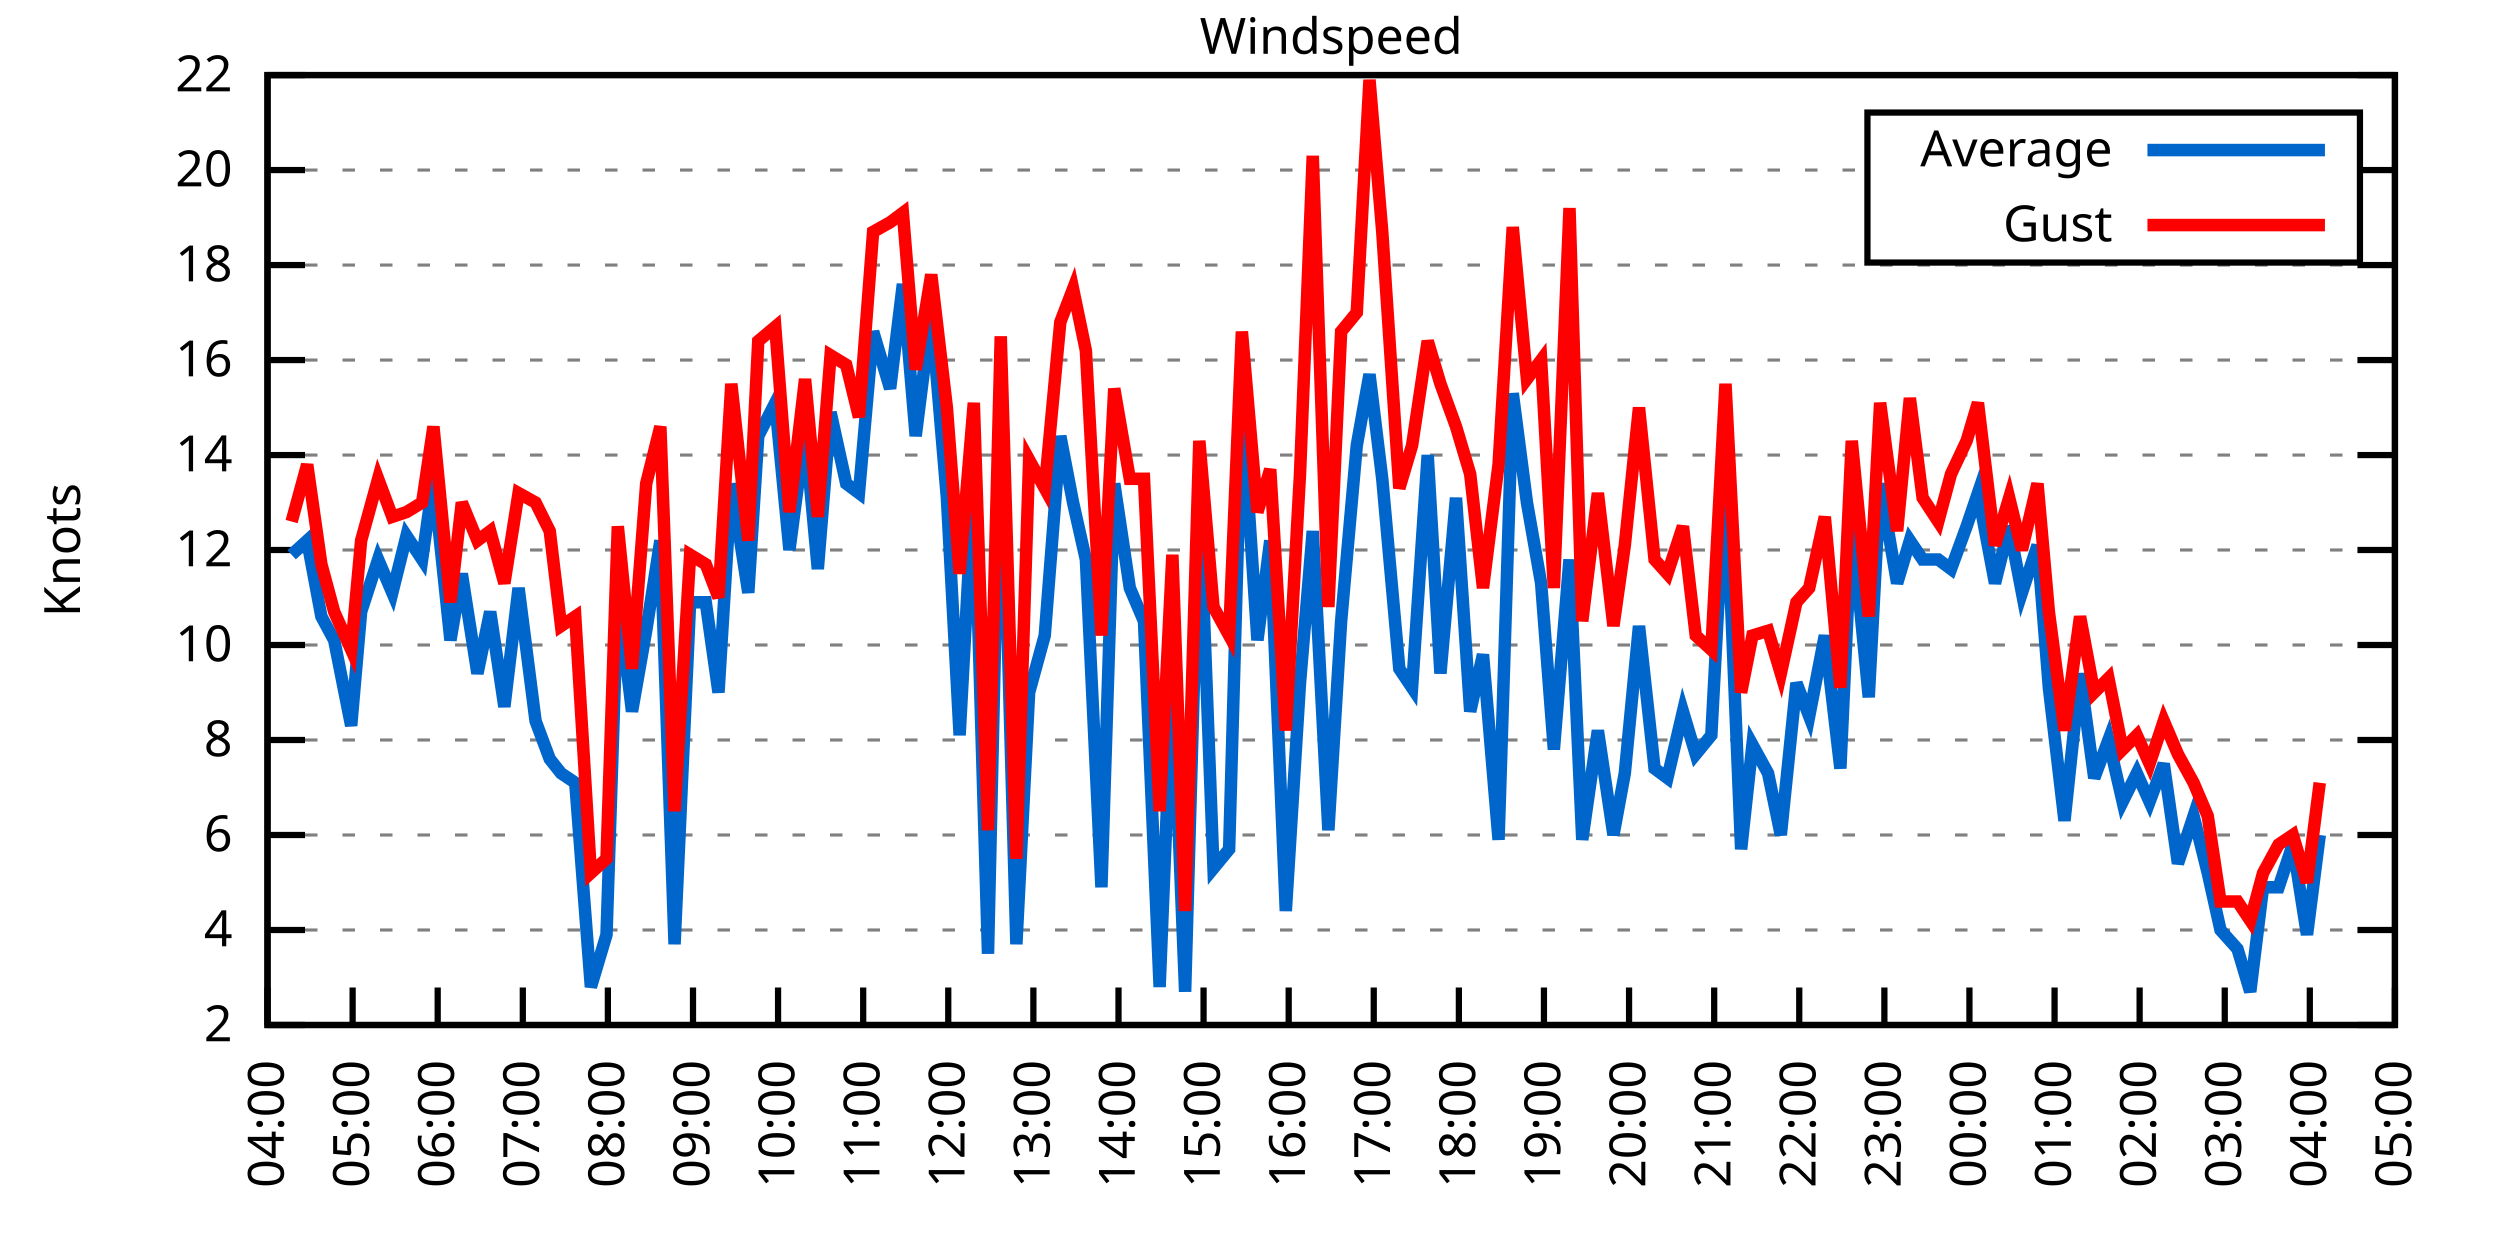
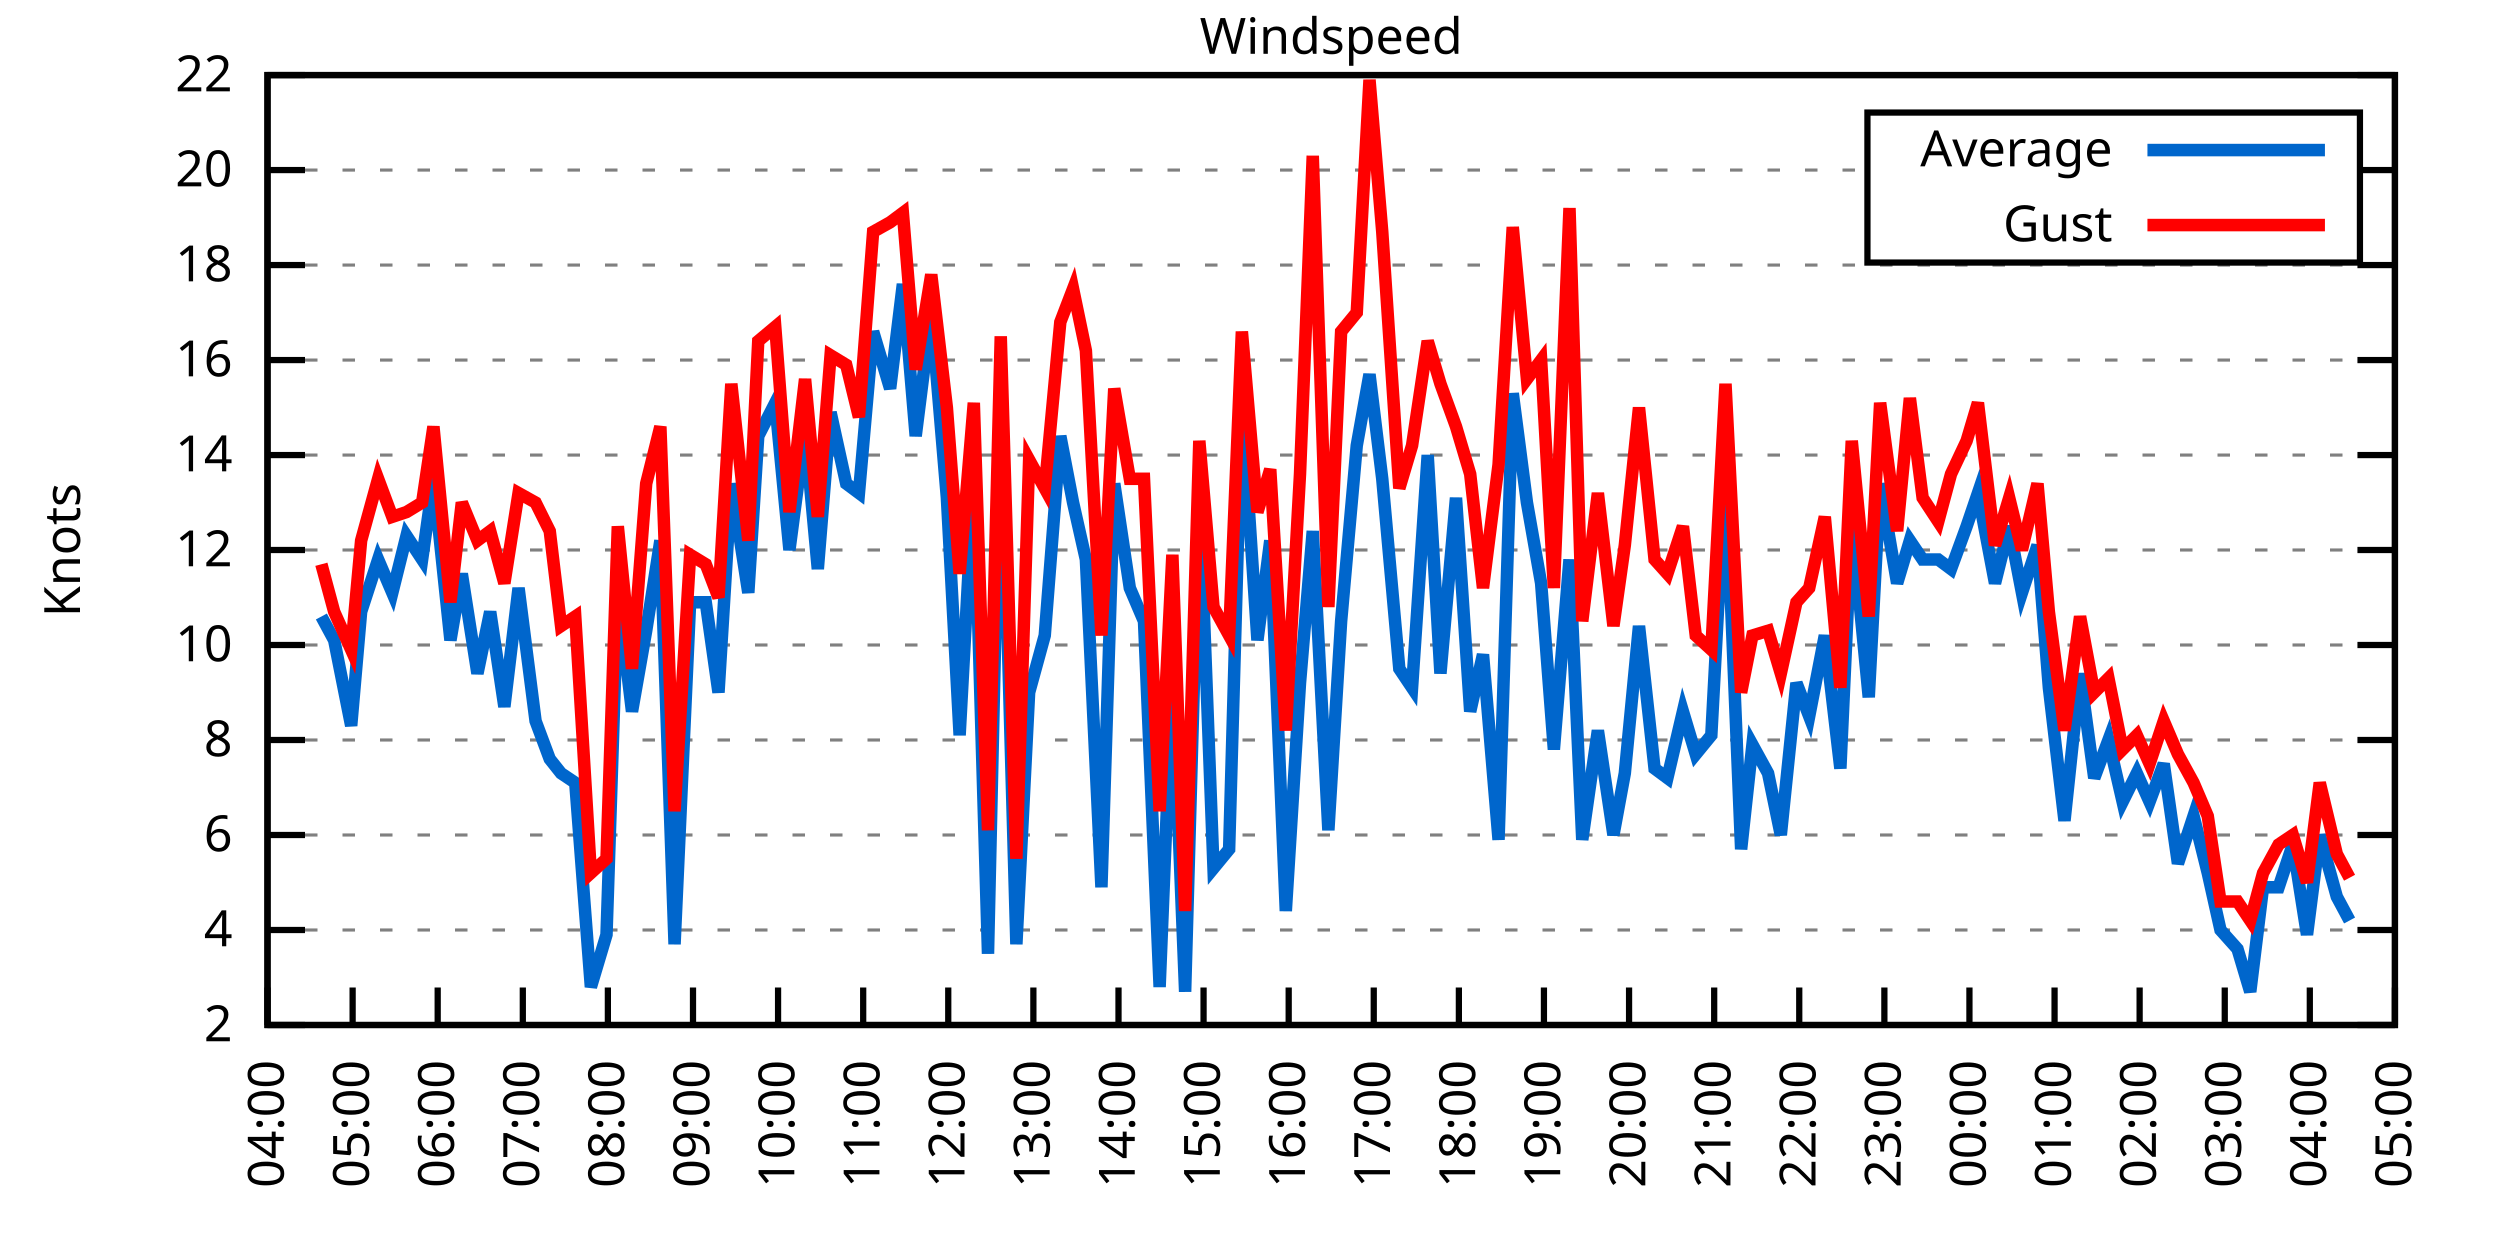
<svg xmlns="http://www.w3.org/2000/svg" xmlns:xlink="http://www.w3.org/1999/xlink" width="400" height="200" viewBox="0 0 400 200">
  <g id="gnuplot_canvas">
    <rect x="0" y="0" width="400" height="200" fill="none" />
    <defs>
      <circle id="gpDot" r="0.5" stroke-width="0.5" stroke="currentColor" />
      <path id="gpPt0" stroke-width="0.333" stroke="currentColor" d="M-1,0 h2 M0,-1 v2" />
      <path id="gpPt1" stroke-width="0.333" stroke="currentColor" d="M-1,-1 L1,1 M1,-1 L-1,1" />
      <path id="gpPt2" stroke-width="0.333" stroke="currentColor" d="M-1,0 L1,0 M0,-1 L0,1 M-1,-1 L1,1 M-1,1 L1,-1" />
      <rect id="gpPt3" stroke-width="0.333" stroke="currentColor" x="-1" y="-1" width="2" height="2" />
      <rect id="gpPt4" stroke-width="0.333" stroke="currentColor" fill="currentColor" x="-1" y="-1" width="2" height="2" />
      <circle id="gpPt5" stroke-width="0.333" stroke="currentColor" cx="0" cy="0" r="1" />
      <use xlink:href="#gpPt5" id="gpPt6" fill="currentColor" stroke="none" />
      <path id="gpPt7" stroke-width="0.333" stroke="currentColor" d="M0,-1.33 L-1.33,0.67 L1.33,0.67 z" />
      <use xlink:href="#gpPt7" id="gpPt8" fill="currentColor" stroke="none" />
      <use xlink:href="#gpPt7" id="gpPt9" stroke="currentColor" transform="rotate(180)" />
      <use xlink:href="#gpPt9" id="gpPt10" fill="currentColor" stroke="none" />
      <use xlink:href="#gpPt3" id="gpPt11" stroke="currentColor" transform="rotate(45)" />
      <use xlink:href="#gpPt11" id="gpPt12" fill="currentColor" stroke="none" />
      <path id="gpPt13" stroke-width="0.333" stroke="currentColor" d="M0,1.330 L1.265,0.411 L0.782,-1.067 L-0.782,-1.076 L-1.265,0.411 z" />
      <use xlink:href="#gpPt13" id="gpPt14" fill="currentColor" stroke="none" />
      <filter id="textbox" filterUnits="objectBoundingBox" x="0" y="0" height="1" width="1">
        <feFlood flood-color="white" flood-opacity="1" result="bgnd" />
        <feComposite in="SourceGraphic" in2="bgnd" operator="atop" />
      </filter>
      <filter id="greybox" filterUnits="objectBoundingBox" x="0" y="0" height="1" width="1">
        <feFlood flood-color="lightgrey" flood-opacity="1" result="grey" />
        <feComposite in="SourceGraphic" in2="grey" operator="atop" />
      </filter>
    </defs>
    <g fill="none" color="white" stroke="currentColor" stroke-width="1.00" stroke-linecap="butt" stroke-linejoin="miter">
</g>
    <g fill="none" color="black" stroke="currentColor" stroke-width="1.00" stroke-linecap="butt" stroke-linejoin="miter">
      <g stroke="none" shape-rendering="crispEdges">
        <polygon fill="rgb(255, 255, 255)" points="42.80,164.00 383.18,164.00 383.18,12.02 42.80,12.02 " />
      </g>
    </g>
    <g fill="none" color="black" stroke="currentColor" stroke-width="1.00" stroke-linecap="butt" stroke-linejoin="miter">
</g>
    <g fill="none" color="black" stroke="black" stroke-width="0.50" stroke-linecap="butt" stroke-linejoin="miter">
</g>
    <g fill="none" color="gray" stroke="currentColor" stroke-width="0.50" stroke-linecap="butt" stroke-linejoin="miter">
      <path stroke="gray" stroke-dasharray="2,4" class="gridline" d="M42.80,164.00 L383.19,164.00  " />
    </g>
    <g fill="none" color="gray" stroke="gray" stroke-width="1.00" stroke-linecap="butt" stroke-linejoin="miter">
</g>
    <g fill="none" color="black" stroke="currentColor" stroke-width="1.00" stroke-linecap="butt" stroke-linejoin="miter">
      <path stroke="black" d="M42.80,164.00 L48.80,164.00 M383.19,164.00 L377.19,164.00  " />
      <g transform="translate(37.20,166.60)" stroke="none" fill="black" font-family="Sans" font-size="8.00" text-anchor="end">
        <text>
          <tspan font-family="Sans"> 2</tspan>
        </text>
      </g>
    </g>
    <g fill="none" color="black" stroke="currentColor" stroke-width="1.00" stroke-linecap="butt" stroke-linejoin="miter">
</g>
    <g fill="none" color="black" stroke="black" stroke-width="0.50" stroke-linecap="butt" stroke-linejoin="miter">
</g>
    <g fill="none" color="gray" stroke="currentColor" stroke-width="0.50" stroke-linecap="butt" stroke-linejoin="miter">
      <path stroke="gray" stroke-dasharray="2,4" class="gridline" d="M42.80,148.80 L383.19,148.80  " />
    </g>
    <g fill="none" color="gray" stroke="gray" stroke-width="1.00" stroke-linecap="butt" stroke-linejoin="miter">
</g>
    <g fill="none" color="black" stroke="currentColor" stroke-width="1.00" stroke-linecap="butt" stroke-linejoin="miter">
      <path stroke="black" d="M42.80,148.80 L48.80,148.80 M383.19,148.80 L377.19,148.80  " />
      <g transform="translate(37.20,151.40)" stroke="none" fill="black" font-family="Sans" font-size="8.00" text-anchor="end">
        <text>
          <tspan font-family="Sans"> 4</tspan>
        </text>
      </g>
    </g>
    <g fill="none" color="black" stroke="currentColor" stroke-width="1.00" stroke-linecap="butt" stroke-linejoin="miter">
</g>
    <g fill="none" color="black" stroke="black" stroke-width="0.50" stroke-linecap="butt" stroke-linejoin="miter">
</g>
    <g fill="none" color="gray" stroke="currentColor" stroke-width="0.50" stroke-linecap="butt" stroke-linejoin="miter">
      <path stroke="gray" stroke-dasharray="2,4" class="gridline" d="M42.80,133.60 L383.19,133.60  " />
    </g>
    <g fill="none" color="gray" stroke="gray" stroke-width="1.00" stroke-linecap="butt" stroke-linejoin="miter">
</g>
    <g fill="none" color="black" stroke="currentColor" stroke-width="1.00" stroke-linecap="butt" stroke-linejoin="miter">
      <path stroke="black" d="M42.80,133.60 L48.80,133.60 M383.19,133.60 L377.19,133.60  " />
      <g transform="translate(37.20,136.20)" stroke="none" fill="black" font-family="Sans" font-size="8.00" text-anchor="end">
        <text>
          <tspan font-family="Sans"> 6</tspan>
        </text>
      </g>
    </g>
    <g fill="none" color="black" stroke="currentColor" stroke-width="1.00" stroke-linecap="butt" stroke-linejoin="miter">
</g>
    <g fill="none" color="black" stroke="black" stroke-width="0.50" stroke-linecap="butt" stroke-linejoin="miter">
</g>
    <g fill="none" color="gray" stroke="currentColor" stroke-width="0.50" stroke-linecap="butt" stroke-linejoin="miter">
      <path stroke="gray" stroke-dasharray="2,4" class="gridline" d="M42.80,118.40 L383.19,118.40  " />
    </g>
    <g fill="none" color="gray" stroke="gray" stroke-width="1.00" stroke-linecap="butt" stroke-linejoin="miter">
</g>
    <g fill="none" color="black" stroke="currentColor" stroke-width="1.00" stroke-linecap="butt" stroke-linejoin="miter">
      <path stroke="black" d="M42.80,118.40 L48.80,118.40 M383.19,118.40 L377.19,118.40  " />
      <g transform="translate(37.20,121.00)" stroke="none" fill="black" font-family="Sans" font-size="8.00" text-anchor="end">
        <text>
          <tspan font-family="Sans"> 8</tspan>
        </text>
      </g>
    </g>
    <g fill="none" color="black" stroke="currentColor" stroke-width="1.00" stroke-linecap="butt" stroke-linejoin="miter">
</g>
    <g fill="none" color="black" stroke="black" stroke-width="0.50" stroke-linecap="butt" stroke-linejoin="miter">
</g>
    <g fill="none" color="gray" stroke="currentColor" stroke-width="0.50" stroke-linecap="butt" stroke-linejoin="miter">
      <path stroke="gray" stroke-dasharray="2,4" class="gridline" d="M42.80,103.20 L383.19,103.20  " />
    </g>
    <g fill="none" color="gray" stroke="gray" stroke-width="1.00" stroke-linecap="butt" stroke-linejoin="miter">
</g>
    <g fill="none" color="black" stroke="currentColor" stroke-width="1.00" stroke-linecap="butt" stroke-linejoin="miter">
      <path stroke="black" d="M42.80,103.20 L48.80,103.20 M383.19,103.20 L377.19,103.20  " />
      <g transform="translate(37.20,105.80)" stroke="none" fill="black" font-family="Sans" font-size="8.00" text-anchor="end">
        <text>
          <tspan font-family="Sans"> 10</tspan>
        </text>
      </g>
    </g>
    <g fill="none" color="black" stroke="currentColor" stroke-width="1.00" stroke-linecap="butt" stroke-linejoin="miter">
</g>
    <g fill="none" color="black" stroke="black" stroke-width="0.50" stroke-linecap="butt" stroke-linejoin="miter">
</g>
    <g fill="none" color="gray" stroke="currentColor" stroke-width="0.50" stroke-linecap="butt" stroke-linejoin="miter">
      <path stroke="gray" stroke-dasharray="2,4" class="gridline" d="M42.80,88.00 L383.19,88.00  " />
    </g>
    <g fill="none" color="gray" stroke="gray" stroke-width="1.00" stroke-linecap="butt" stroke-linejoin="miter">
</g>
    <g fill="none" color="black" stroke="currentColor" stroke-width="1.00" stroke-linecap="butt" stroke-linejoin="miter">
      <path stroke="black" d="M42.80,88.00 L48.80,88.00 M383.19,88.00 L377.19,88.00  " />
      <g transform="translate(37.20,90.60)" stroke="none" fill="black" font-family="Sans" font-size="8.00" text-anchor="end">
        <text>
          <tspan font-family="Sans"> 12</tspan>
        </text>
      </g>
    </g>
    <g fill="none" color="black" stroke="currentColor" stroke-width="1.00" stroke-linecap="butt" stroke-linejoin="miter">
</g>
    <g fill="none" color="black" stroke="black" stroke-width="0.50" stroke-linecap="butt" stroke-linejoin="miter">
</g>
    <g fill="none" color="gray" stroke="currentColor" stroke-width="0.50" stroke-linecap="butt" stroke-linejoin="miter">
      <path stroke="gray" stroke-dasharray="2,4" class="gridline" d="M42.80,72.81 L383.19,72.81  " />
    </g>
    <g fill="none" color="gray" stroke="gray" stroke-width="1.00" stroke-linecap="butt" stroke-linejoin="miter">
</g>
    <g fill="none" color="black" stroke="currentColor" stroke-width="1.00" stroke-linecap="butt" stroke-linejoin="miter">
      <path stroke="black" d="M42.80,72.81 L48.80,72.81 M383.19,72.81 L377.19,72.81  " />
      <g transform="translate(37.20,75.41)" stroke="none" fill="black" font-family="Sans" font-size="8.00" text-anchor="end">
        <text>
          <tspan font-family="Sans"> 14</tspan>
        </text>
      </g>
    </g>
    <g fill="none" color="black" stroke="currentColor" stroke-width="1.00" stroke-linecap="butt" stroke-linejoin="miter">
</g>
    <g fill="none" color="black" stroke="black" stroke-width="0.50" stroke-linecap="butt" stroke-linejoin="miter">
</g>
    <g fill="none" color="gray" stroke="currentColor" stroke-width="0.50" stroke-linecap="butt" stroke-linejoin="miter">
      <path stroke="gray" stroke-dasharray="2,4" class="gridline" d="M42.80,57.61 L383.19,57.61  " />
    </g>
    <g fill="none" color="gray" stroke="gray" stroke-width="1.00" stroke-linecap="butt" stroke-linejoin="miter">
</g>
    <g fill="none" color="black" stroke="currentColor" stroke-width="1.00" stroke-linecap="butt" stroke-linejoin="miter">
      <path stroke="black" d="M42.80,57.61 L48.80,57.61 M383.19,57.61 L377.19,57.61  " />
      <g transform="translate(37.20,60.21)" stroke="none" fill="black" font-family="Sans" font-size="8.00" text-anchor="end">
        <text>
          <tspan font-family="Sans"> 16</tspan>
        </text>
      </g>
    </g>
    <g fill="none" color="black" stroke="currentColor" stroke-width="1.00" stroke-linecap="butt" stroke-linejoin="miter">
</g>
    <g fill="none" color="black" stroke="black" stroke-width="0.50" stroke-linecap="butt" stroke-linejoin="miter">
</g>
    <g fill="none" color="gray" stroke="currentColor" stroke-width="0.50" stroke-linecap="butt" stroke-linejoin="miter">
      <path stroke="gray" stroke-dasharray="2,4" class="gridline" d="M42.80,42.41 L383.19,42.41  " />
    </g>
    <g fill="none" color="gray" stroke="gray" stroke-width="1.00" stroke-linecap="butt" stroke-linejoin="miter">
</g>
    <g fill="none" color="black" stroke="currentColor" stroke-width="1.00" stroke-linecap="butt" stroke-linejoin="miter">
      <path stroke="black" d="M42.80,42.41 L48.80,42.41 M383.19,42.41 L377.19,42.41  " />
      <g transform="translate(37.20,45.01)" stroke="none" fill="black" font-family="Sans" font-size="8.00" text-anchor="end">
        <text>
          <tspan font-family="Sans"> 18</tspan>
        </text>
      </g>
    </g>
    <g fill="none" color="black" stroke="currentColor" stroke-width="1.00" stroke-linecap="butt" stroke-linejoin="miter">
</g>
    <g fill="none" color="black" stroke="black" stroke-width="0.50" stroke-linecap="butt" stroke-linejoin="miter">
</g>
    <g fill="none" color="gray" stroke="currentColor" stroke-width="0.50" stroke-linecap="butt" stroke-linejoin="miter">
      <path stroke="gray" stroke-dasharray="2,4" class="gridline" d="M42.80,27.21 L298.79,27.21 M377.59,27.21 L383.19,27.21  " />
    </g>
    <g fill="none" color="gray" stroke="gray" stroke-width="1.00" stroke-linecap="butt" stroke-linejoin="miter">
</g>
    <g fill="none" color="black" stroke="currentColor" stroke-width="1.00" stroke-linecap="butt" stroke-linejoin="miter">
      <path stroke="black" d="M42.80,27.21 L48.80,27.21 M383.19,27.21 L377.19,27.21  " />
      <g transform="translate(37.20,29.81)" stroke="none" fill="black" font-family="Sans" font-size="8.00" text-anchor="end">
        <text>
          <tspan font-family="Sans"> 20</tspan>
        </text>
      </g>
    </g>
    <g fill="none" color="black" stroke="currentColor" stroke-width="1.00" stroke-linecap="butt" stroke-linejoin="miter">
</g>
    <g fill="none" color="black" stroke="black" stroke-width="0.50" stroke-linecap="butt" stroke-linejoin="miter">
</g>
    <g fill="none" color="gray" stroke="currentColor" stroke-width="0.50" stroke-linecap="butt" stroke-linejoin="miter">
      <path stroke="gray" stroke-dasharray="2,4" class="gridline" d="M42.80,12.01 L383.19,12.01  " />
    </g>
    <g fill="none" color="gray" stroke="gray" stroke-width="1.00" stroke-linecap="butt" stroke-linejoin="miter">
</g>
    <g fill="none" color="black" stroke="currentColor" stroke-width="1.00" stroke-linecap="butt" stroke-linejoin="miter">
      <path stroke="black" d="M42.80,12.01 L48.80,12.01 M383.19,12.01 L377.19,12.01  " />
      <g transform="translate(37.20,14.61)" stroke="none" fill="black" font-family="Sans" font-size="8.00" text-anchor="end">
        <text>
          <tspan font-family="Sans"> 22</tspan>
        </text>
      </g>
    </g>
    <g fill="none" color="black" stroke="currentColor" stroke-width="1.00" stroke-linecap="butt" stroke-linejoin="miter">
      <path stroke="black" d="M42.80,164.00 L42.80,158.00  " />
      <g transform="translate(45.40,169.60) rotate(270.00)" stroke="none" fill="black" font-family="Sans" font-size="8.00" text-anchor="end">
        <text>
          <tspan font-family="Sans">04:00</tspan>
        </text>
      </g>
    </g>
    <g fill="none" color="black" stroke="currentColor" stroke-width="1.00" stroke-linecap="butt" stroke-linejoin="miter">
      <path stroke="black" d="M56.42,164.00 L56.42,158.00  " />
      <g transform="translate(59.02,169.60) rotate(270.00)" stroke="none" fill="black" font-family="Sans" font-size="8.00" text-anchor="end">
        <text>
          <tspan font-family="Sans">05:00</tspan>
        </text>
      </g>
    </g>
    <g fill="none" color="black" stroke="currentColor" stroke-width="1.00" stroke-linecap="butt" stroke-linejoin="miter">
      <path stroke="black" d="M70.03,164.00 L70.03,158.00  " />
      <g transform="translate(72.63,169.60) rotate(270.00)" stroke="none" fill="black" font-family="Sans" font-size="8.00" text-anchor="end">
        <text>
          <tspan font-family="Sans">06:00</tspan>
        </text>
      </g>
    </g>
    <g fill="none" color="black" stroke="currentColor" stroke-width="1.00" stroke-linecap="butt" stroke-linejoin="miter">
      <path stroke="black" d="M83.65,164.00 L83.65,158.00  " />
      <g transform="translate(86.25,169.60) rotate(270.00)" stroke="none" fill="black" font-family="Sans" font-size="8.00" text-anchor="end">
        <text>
          <tspan font-family="Sans">07:00</tspan>
        </text>
      </g>
    </g>
    <g fill="none" color="black" stroke="currentColor" stroke-width="1.00" stroke-linecap="butt" stroke-linejoin="miter">
      <path stroke="black" d="M97.26,164.00 L97.26,158.00  " />
      <g transform="translate(99.86,169.60) rotate(270.00)" stroke="none" fill="black" font-family="Sans" font-size="8.00" text-anchor="end">
        <text>
          <tspan font-family="Sans">08:00</tspan>
        </text>
      </g>
    </g>
    <g fill="none" color="black" stroke="currentColor" stroke-width="1.00" stroke-linecap="butt" stroke-linejoin="miter">
      <path stroke="black" d="M110.88,164.00 L110.88,158.00  " />
      <g transform="translate(113.48,169.60) rotate(270.00)" stroke="none" fill="black" font-family="Sans" font-size="8.00" text-anchor="end">
        <text>
          <tspan font-family="Sans">09:00</tspan>
        </text>
      </g>
    </g>
    <g fill="none" color="black" stroke="currentColor" stroke-width="1.00" stroke-linecap="butt" stroke-linejoin="miter">
      <path stroke="black" d="M124.49,164.00 L124.49,158.00  " />
      <g transform="translate(127.09,169.60) rotate(270.00)" stroke="none" fill="black" font-family="Sans" font-size="8.00" text-anchor="end">
        <text>
          <tspan font-family="Sans">10:00</tspan>
        </text>
      </g>
    </g>
    <g fill="none" color="black" stroke="currentColor" stroke-width="1.00" stroke-linecap="butt" stroke-linejoin="miter">
      <path stroke="black" d="M138.11,164.00 L138.11,158.00  " />
      <g transform="translate(140.71,169.60) rotate(270.00)" stroke="none" fill="black" font-family="Sans" font-size="8.00" text-anchor="end">
        <text>
          <tspan font-family="Sans">11:00</tspan>
        </text>
      </g>
    </g>
    <g fill="none" color="black" stroke="currentColor" stroke-width="1.00" stroke-linecap="butt" stroke-linejoin="miter">
      <path stroke="black" d="M151.72,164.00 L151.72,158.00  " />
      <g transform="translate(154.32,169.60) rotate(270.00)" stroke="none" fill="black" font-family="Sans" font-size="8.00" text-anchor="end">
        <text>
          <tspan font-family="Sans">12:00</tspan>
        </text>
      </g>
    </g>
    <g fill="none" color="black" stroke="currentColor" stroke-width="1.00" stroke-linecap="butt" stroke-linejoin="miter">
      <path stroke="black" d="M165.34,164.00 L165.34,158.00  " />
      <g transform="translate(167.94,169.60) rotate(270.00)" stroke="none" fill="black" font-family="Sans" font-size="8.00" text-anchor="end">
        <text>
          <tspan font-family="Sans">13:00</tspan>
        </text>
      </g>
    </g>
    <g fill="none" color="black" stroke="currentColor" stroke-width="1.00" stroke-linecap="butt" stroke-linejoin="miter">
      <path stroke="black" d="M178.96,164.00 L178.96,158.00  " />
      <g transform="translate(181.56,169.60) rotate(270.00)" stroke="none" fill="black" font-family="Sans" font-size="8.00" text-anchor="end">
        <text>
          <tspan font-family="Sans">14:00</tspan>
        </text>
      </g>
    </g>
    <g fill="none" color="black" stroke="currentColor" stroke-width="1.00" stroke-linecap="butt" stroke-linejoin="miter">
      <path stroke="black" d="M192.57,164.00 L192.57,158.00  " />
      <g transform="translate(195.17,169.60) rotate(270.00)" stroke="none" fill="black" font-family="Sans" font-size="8.00" text-anchor="end">
        <text>
          <tspan font-family="Sans">15:00</tspan>
        </text>
      </g>
    </g>
    <g fill="none" color="black" stroke="currentColor" stroke-width="1.00" stroke-linecap="butt" stroke-linejoin="miter">
      <path stroke="black" d="M206.19,164.00 L206.19,158.00  " />
      <g transform="translate(208.79,169.60) rotate(270.00)" stroke="none" fill="black" font-family="Sans" font-size="8.00" text-anchor="end">
        <text>
          <tspan font-family="Sans">16:00</tspan>
        </text>
      </g>
    </g>
    <g fill="none" color="black" stroke="currentColor" stroke-width="1.00" stroke-linecap="butt" stroke-linejoin="miter">
      <path stroke="black" d="M219.80,164.00 L219.80,158.00  " />
      <g transform="translate(222.40,169.60) rotate(270.00)" stroke="none" fill="black" font-family="Sans" font-size="8.00" text-anchor="end">
        <text>
          <tspan font-family="Sans">17:00</tspan>
        </text>
      </g>
    </g>
    <g fill="none" color="black" stroke="currentColor" stroke-width="1.00" stroke-linecap="butt" stroke-linejoin="miter">
      <path stroke="black" d="M233.42,164.00 L233.42,158.00  " />
      <g transform="translate(236.02,169.60) rotate(270.00)" stroke="none" fill="black" font-family="Sans" font-size="8.00" text-anchor="end">
        <text>
          <tspan font-family="Sans">18:00</tspan>
        </text>
      </g>
    </g>
    <g fill="none" color="black" stroke="currentColor" stroke-width="1.00" stroke-linecap="butt" stroke-linejoin="miter">
      <path stroke="black" d="M247.03,164.00 L247.03,158.00  " />
      <g transform="translate(249.63,169.60) rotate(270.00)" stroke="none" fill="black" font-family="Sans" font-size="8.00" text-anchor="end">
        <text>
          <tspan font-family="Sans">19:00</tspan>
        </text>
      </g>
    </g>
    <g fill="none" color="black" stroke="currentColor" stroke-width="1.00" stroke-linecap="butt" stroke-linejoin="miter">
      <path stroke="black" d="M260.65,164.00 L260.65,158.00  " />
      <g transform="translate(263.25,169.60) rotate(270.00)" stroke="none" fill="black" font-family="Sans" font-size="8.00" text-anchor="end">
        <text>
          <tspan font-family="Sans">20:00</tspan>
        </text>
      </g>
    </g>
    <g fill="none" color="black" stroke="currentColor" stroke-width="1.00" stroke-linecap="butt" stroke-linejoin="miter">
      <path stroke="black" d="M274.27,164.00 L274.27,158.00  " />
      <g transform="translate(276.87,169.60) rotate(270.00)" stroke="none" fill="black" font-family="Sans" font-size="8.00" text-anchor="end">
        <text>
          <tspan font-family="Sans">21:00</tspan>
        </text>
      </g>
    </g>
    <g fill="none" color="black" stroke="currentColor" stroke-width="1.00" stroke-linecap="butt" stroke-linejoin="miter">
      <path stroke="black" d="M287.88,164.00 L287.88,158.00  " />
      <g transform="translate(290.48,169.60) rotate(270.00)" stroke="none" fill="black" font-family="Sans" font-size="8.00" text-anchor="end">
        <text>
          <tspan font-family="Sans">22:00</tspan>
        </text>
      </g>
    </g>
    <g fill="none" color="black" stroke="currentColor" stroke-width="1.00" stroke-linecap="butt" stroke-linejoin="miter">
      <path stroke="black" d="M301.50,164.00 L301.50,158.00  " />
      <g transform="translate(304.10,169.60) rotate(270.00)" stroke="none" fill="black" font-family="Sans" font-size="8.00" text-anchor="end">
        <text>
          <tspan font-family="Sans">23:00</tspan>
        </text>
      </g>
    </g>
    <g fill="none" color="black" stroke="currentColor" stroke-width="1.00" stroke-linecap="butt" stroke-linejoin="miter">
      <path stroke="black" d="M315.11,164.00 L315.11,158.00  " />
      <g transform="translate(317.71,169.60) rotate(270.00)" stroke="none" fill="black" font-family="Sans" font-size="8.00" text-anchor="end">
        <text>
          <tspan font-family="Sans">00:00</tspan>
        </text>
      </g>
    </g>
    <g fill="none" color="black" stroke="currentColor" stroke-width="1.00" stroke-linecap="butt" stroke-linejoin="miter">
      <path stroke="black" d="M328.73,164.00 L328.73,158.00  " />
      <g transform="translate(331.33,169.60) rotate(270.00)" stroke="none" fill="black" font-family="Sans" font-size="8.00" text-anchor="end">
        <text>
          <tspan font-family="Sans">01:00</tspan>
        </text>
      </g>
    </g>
    <g fill="none" color="black" stroke="currentColor" stroke-width="1.00" stroke-linecap="butt" stroke-linejoin="miter">
      <path stroke="black" d="M342.34,164.00 L342.34,158.00  " />
      <g transform="translate(344.94,169.60) rotate(270.00)" stroke="none" fill="black" font-family="Sans" font-size="8.00" text-anchor="end">
        <text>
          <tspan font-family="Sans">02:00</tspan>
        </text>
      </g>
    </g>
    <g fill="none" color="black" stroke="currentColor" stroke-width="1.00" stroke-linecap="butt" stroke-linejoin="miter">
      <path stroke="black" d="M355.96,164.00 L355.96,158.00  " />
      <g transform="translate(358.56,169.60) rotate(270.00)" stroke="none" fill="black" font-family="Sans" font-size="8.00" text-anchor="end">
        <text>
          <tspan font-family="Sans">03:00</tspan>
        </text>
      </g>
    </g>
    <g fill="none" color="black" stroke="currentColor" stroke-width="1.00" stroke-linecap="butt" stroke-linejoin="miter">
      <path stroke="black" d="M369.57,164.00 L369.57,158.00  " />
      <g transform="translate(372.17,169.60) rotate(270.00)" stroke="none" fill="black" font-family="Sans" font-size="8.00" text-anchor="end">
        <text>
          <tspan font-family="Sans">04:00</tspan>
        </text>
      </g>
    </g>
    <g fill="none" color="black" stroke="currentColor" stroke-width="1.00" stroke-linecap="butt" stroke-linejoin="miter">
      <path stroke="black" d="M383.19,164.00 L383.19,158.00  " />
      <g transform="translate(385.79,169.60) rotate(270.00)" stroke="none" fill="black" font-family="Sans" font-size="8.00" text-anchor="end">
        <text>
          <tspan font-family="Sans">05:00</tspan>
        </text>
      </g>
    </g>
    <g fill="none" color="black" stroke="currentColor" stroke-width="1.00" stroke-linecap="butt" stroke-linejoin="miter">
</g>
    <g fill="none" color="black" stroke="currentColor" stroke-width="1.00" stroke-linecap="butt" stroke-linejoin="miter">
      <path stroke="black" d="M42.80,12.01 L42.80,164.00 L383.19,164.00 L383.19,12.01 L42.80,12.01 Z  " />
    </g>
    <g fill="none" color="black" stroke="currentColor" stroke-width="1.00" stroke-linecap="butt" stroke-linejoin="miter">
</g>
    <g fill="none" color="black" stroke="currentColor" stroke-width="1.00" stroke-linecap="butt" stroke-linejoin="miter">
      <path stroke="black" d="M298.79,42.01 L298.79,18.01 L377.59,18.01 L377.59,42.01 L298.79,42.01 Z  " />
    </g>
    <g id="Windspeed_plot_1">
      <g fill="none" color="white" stroke="black" stroke-width="2.00" stroke-linecap="butt" stroke-linejoin="miter">
</g>
      <g fill="none" color="black" stroke="currentColor" stroke-width="2.00" stroke-linecap="butt" stroke-linejoin="miter">
        <g transform="translate(337.99,26.61)" stroke="none" fill="black" font-family="Sans" font-size="8.00" text-anchor="end">
          <text>
            <tspan font-family="Sans">Average</tspan>
          </text>
        </g>
      </g>
      <g fill="none" color="black" stroke="currentColor" stroke-width="2.00" stroke-linecap="butt" stroke-linejoin="miter">
-         <path stroke="rgb(  0, 102, 204)" d="M343.59,24.01 L371.99,24.01 M46.66,88.76 L49.15,86.49 L51.42,98.64 L53.47,102.44 L56.19,116.12 L57.78,97.88   L60.50,89.52 L62.77,94.84 L65.04,85.73 L67.54,89.52 L69.35,76.61 L72.07,102.44 L73.89,91.80 L76.39,107.76   L78.43,97.88 L80.70,113.08 L82.97,94.08 L85.69,115.36 L87.96,121.44 L89.77,123.72 L92.04,125.24 L94.54,157.92   L97.04,149.56 L98.85,94.84 L101.12,113.84 L103.39,100.92 L105.66,86.49 L107.93,151.08 L110.42,96.36 L112.92,96.36   L114.96,110.80 L117.01,77.37 L119.73,94.84 L121.32,69.77 L124.04,64.45 L126.31,88.00 L128.81,69.01 L130.85,91.04   L132.89,65.97 L135.39,77.37 L137.43,78.89 L139.70,53.05 L142.42,62.17 L144.46,45.45 L146.51,69.77 L149.00,50.01   L151.50,79.65 L153.54,117.64 L155.81,75.85 L158.08,152.60 L160.12,62.93 L162.62,151.08 L164.66,110.80 L167.16,101.68   L169.65,69.77 L171.69,80.41 L173.74,89.52 L176.23,141.96 L178.28,77.37 L180.77,94.08 L183.04,99.40 L185.54,157.92   L187.58,107.76 L189.62,158.68 L191.89,78.89 L194.16,138.92 L196.66,135.88 L198.70,64.45 L201.19,102.44 L203.24,86.49   L205.73,145.76 L208.00,109.28 L210.04,84.97 L212.54,132.84 L214.58,99.40 L217.08,71.29 L219.12,59.89 L221.16,76.61   L223.89,107.00 L225.93,110.04 L228.43,72.81 L230.47,107.76 L232.96,79.65 L235.23,113.84 L237.28,104.72 L239.77,134.36   L242.04,62.93 L244.31,80.41 L246.58,93.32 L248.62,119.92 L251.12,89.52 L253.16,134.36 L255.66,116.88 L258.15,133.60   L259.97,123.72 L262.24,100.16 L264.73,122.96 L266.78,124.48 L269.27,113.84 L271.32,120.68 L273.81,117.64 L276.08,75.09   L278.58,135.88 L280.39,119.16 L282.89,123.72 L284.93,133.60 L287.43,109.28 L289.47,114.60 L291.97,101.68 L294.46,122.96   L296.28,83.45 L299.00,111.56 L300.82,77.37 L303.54,93.32 L305.58,86.49 L307.62,89.52 L310.12,89.52 L312.16,91.04   L314.66,84.21 L316.47,78.89 L319.20,93.32 L321.47,84.21 L323.51,94.84 L326.00,87.25 L327.82,110.04 L330.32,131.32   L332.81,107.76 L335.08,124.48 L337.35,118.40 L339.62,128.28 L341.89,123.72 L343.93,128.28 L346.20,122.20 L348.47,138.16   L350.97,130.56 L353.24,139.68 L355.28,148.80 L358.00,151.84 L360.04,158.68 L362.09,141.96 L364.58,141.96 L366.85,135.12   L369.12,149.56 L371.16,133.60  " />
+         <path stroke="rgb(  0, 102, 204)" d="M343.59,24.01 L371.99,24.01 M51.42,98.64 L53.47,102.44 L56.19,116.12 L57.78,97.88 L60.50,89.52 L62.77,94.84   L65.04,85.73 L67.54,89.52 L69.35,76.61 L72.07,102.44 L73.89,91.80 L76.39,107.76 L78.43,97.88 L80.70,113.08   L82.97,94.08 L85.69,115.36 L87.96,121.44 L89.77,123.72 L92.04,125.24 L94.54,157.92 L97.04,149.56 L98.85,94.84   L101.12,113.84 L103.39,100.92 L105.66,86.49 L107.93,151.08 L110.42,96.36 L112.92,96.36 L114.96,110.80 L117.01,77.37   L119.73,94.84 L121.32,69.77 L124.04,64.45 L126.31,88.00 L128.81,69.01 L130.85,91.04 L132.89,65.97 L135.39,77.37   L137.43,78.89 L139.70,53.05 L142.42,62.17 L144.46,45.45 L146.51,69.77 L149.00,50.01 L151.50,79.65 L153.54,117.64   L155.81,75.85 L158.08,152.60 L160.12,62.93 L162.62,151.08 L164.66,110.80 L167.16,101.68 L169.65,69.77 L171.69,80.41   L173.74,89.52 L176.23,141.96 L178.28,77.37 L180.77,94.08 L183.04,99.40 L185.54,157.92 L187.58,107.76 L189.62,158.68   L191.89,78.89 L194.16,138.92 L196.66,135.88 L198.70,64.45 L201.19,102.44 L203.24,86.49 L205.73,145.76 L208.00,109.28   L210.04,84.97 L212.54,132.84 L214.58,99.40 L217.08,71.29 L219.12,59.89 L221.16,76.61 L223.89,107.00 L225.93,110.04   L228.43,72.81 L230.47,107.76 L232.96,79.65 L235.23,113.84 L237.28,104.72 L239.77,134.36 L242.04,62.93 L244.31,80.41   L246.58,93.32 L248.62,119.92 L251.12,89.52 L253.16,134.36 L255.66,116.88 L258.15,133.60 L259.97,123.72 L262.24,100.16   L264.73,122.96 L266.78,124.48 L269.27,113.84 L271.32,120.68 L273.81,117.64 L276.08,75.09 L278.58,135.88 L280.39,119.16   L282.89,123.72 L284.93,133.60 L287.43,109.28 L289.47,114.60 L291.97,101.68 L294.46,122.96 L296.28,83.45 L299.00,111.56   L300.82,77.37 L303.54,93.32 L305.58,86.49 L307.62,89.52 L310.12,89.52 L312.16,91.04 L314.66,84.21 L316.47,78.89   L319.20,93.32 L321.47,84.21 L323.51,94.84 L326.00,87.25 L327.82,110.04 L330.32,131.32 L332.81,107.76 L335.08,124.48   L337.35,118.40 L339.62,128.28 L341.89,123.72 L343.93,128.28 L346.20,122.20 L348.47,138.16 L350.97,130.56 L353.24,139.68   L355.28,148.80 L358.00,151.84 L360.04,158.68 L362.09,141.96 L364.58,141.96 L366.85,135.12 L369.12,149.56 L371.16,133.60   L373.89,143.48 L375.93,147.28  " />
      </g>
    </g>
    <g id="Windspeed_plot_2">
      <g fill="none" color="black" stroke="currentColor" stroke-width="2.00" stroke-linecap="butt" stroke-linejoin="miter">
        <g transform="translate(337.99,38.61)" stroke="none" fill="black" font-family="Sans" font-size="8.00" text-anchor="end">
          <text>
            <tspan font-family="Sans">Gust</tspan>
          </text>
        </g>
      </g>
      <g fill="none" color="black" stroke="currentColor" stroke-width="2.00" stroke-linecap="butt" stroke-linejoin="miter">
-         <path stroke="rgb(255,   0,   0)" d="M343.59,36.01 L371.99,36.01 M46.66,83.45 L49.15,74.33 L51.42,90.28 L53.47,97.88 L56.19,103.96 L57.78,86.49   L60.50,76.61 L62.77,82.69 L65.04,81.93 L67.54,80.41 L69.35,68.25 L72.07,96.36 L73.89,80.41 L76.39,86.49   L78.43,84.97 L80.70,93.32 L82.97,78.89 L85.69,80.41 L87.96,84.97 L89.77,100.16 L92.04,98.64 L94.54,139.68   L97.04,137.40 L98.85,84.21 L101.12,107.00 L103.39,77.37 L105.66,68.25 L107.93,129.80 L110.42,88.76 L112.92,90.28   L114.96,95.60 L117.01,61.41 L119.73,86.49 L121.32,54.57 L124.04,52.29 L126.31,81.93 L128.81,60.65 L130.85,82.69   L132.89,56.85 L135.39,58.37 L137.43,66.73 L139.70,37.09 L142.42,35.57 L144.46,34.05 L146.51,59.13 L149.00,43.93   L151.50,65.21 L153.54,91.80 L155.81,64.45 L158.08,132.84 L160.12,53.81 L162.62,137.40 L164.66,73.57 L167.16,78.13   L169.65,51.53 L171.69,46.21 L173.74,56.09 L176.23,101.68 L178.28,62.17 L180.77,76.61 L183.04,76.61 L185.54,129.80   L187.58,88.76 L189.62,145.76 L191.89,70.53 L194.16,97.12 L196.66,101.68 L198.70,53.05 L201.19,81.93 L203.24,75.09   L205.73,116.88 L208.00,75.85 L210.04,24.93 L212.54,97.12 L214.58,53.05 L217.08,50.01 L219.12,12.77 L221.16,37.09   L223.89,78.13 L225.93,71.29 L228.43,54.57 L230.47,61.41 L232.96,68.25 L235.23,75.85 L237.28,94.08 L239.77,74.33   L242.04,36.33 L244.31,60.65 L246.58,57.61 L248.62,94.08 L251.12,33.29 L253.16,99.40 L255.66,78.89 L258.15,100.16   L259.97,87.25 L262.24,65.21 L264.73,89.52 L266.78,91.80 L269.27,84.21 L271.32,101.68 L273.81,103.96 L276.08,61.41   L278.58,110.80 L280.39,101.68 L282.89,100.92 L284.93,107.76 L287.43,96.36 L289.47,94.08 L291.97,82.69 L294.46,110.04   L296.28,70.53 L299.00,98.64 L300.82,64.45 L303.54,84.97 L305.58,63.69 L307.62,79.65 L310.12,83.45 L312.16,75.85   L314.66,70.53 L316.47,64.45 L319.20,87.25 L321.47,79.65 L323.51,88.00 L326.00,77.37 L327.82,97.88 L330.32,116.88   L332.81,98.64 L335.08,110.80 L337.35,108.52 L339.62,119.92 L341.89,117.64 L343.93,122.20 L346.20,115.36 L348.47,120.68   L350.97,125.24 L353.24,130.56 L355.28,144.24 L358.00,144.24 L360.04,147.28 L362.09,139.68 L364.58,135.12 L366.85,133.60   L369.12,141.20 L371.16,125.24  " />
+         <path stroke="rgb(255,   0,   0)" d="M343.59,36.01 L371.99,36.01 M51.42,90.28 L53.47,97.88 L56.19,103.96 L57.78,86.49 L60.50,76.61 L62.77,82.69   L65.04,81.93 L67.54,80.41 L69.35,68.25 L72.07,96.36 L73.89,80.41 L76.39,86.49 L78.43,84.97 L80.70,93.32   L82.97,78.89 L85.69,80.41 L87.96,84.97 L89.77,100.16 L92.04,98.64 L94.54,139.68 L97.04,137.40 L98.85,84.21   L101.12,107.00 L103.39,77.37 L105.66,68.25 L107.93,129.80 L110.42,88.76 L112.92,90.28 L114.96,95.60 L117.01,61.41   L119.73,86.49 L121.32,54.57 L124.04,52.29 L126.31,81.93 L128.81,60.65 L130.85,82.69 L132.89,56.85 L135.39,58.37   L137.43,66.73 L139.70,37.09 L142.42,35.57 L144.46,34.05 L146.51,59.13 L149.00,43.93 L151.50,65.21 L153.54,91.80   L155.81,64.45 L158.08,132.84 L160.12,53.81 L162.62,137.40 L164.66,73.57 L167.16,78.13 L169.65,51.53 L171.69,46.21   L173.74,56.09 L176.23,101.68 L178.28,62.17 L180.77,76.61 L183.04,76.61 L185.54,129.80 L187.58,88.76 L189.62,145.76   L191.89,70.53 L194.16,97.12 L196.66,101.68 L198.70,53.05 L201.19,81.93 L203.24,75.09 L205.73,116.88 L208.00,75.85   L210.04,24.93 L212.54,97.12 L214.58,53.05 L217.08,50.01 L219.12,12.77 L221.16,37.09 L223.89,78.13 L225.93,71.29   L228.43,54.57 L230.47,61.41 L232.96,68.25 L235.23,75.85 L237.28,94.08 L239.77,74.33 L242.04,36.33 L244.31,60.65   L246.58,57.61 L248.62,94.08 L251.12,33.29 L253.16,99.40 L255.66,78.89 L258.15,100.16 L259.97,87.25 L262.24,65.21   L264.73,89.52 L266.78,91.80 L269.27,84.21 L271.32,101.68 L273.81,103.96 L276.08,61.41 L278.58,110.80 L280.39,101.68   L282.89,100.92 L284.93,107.76 L287.43,96.36 L289.47,94.08 L291.97,82.69 L294.46,110.04 L296.28,70.53 L299.00,98.64   L300.82,64.45 L303.54,84.97 L305.58,63.69 L307.62,79.65 L310.12,83.45 L312.16,75.85 L314.66,70.53 L316.47,64.45   L319.20,87.25 L321.47,79.65 L323.51,88.00 L326.00,77.37 L327.82,97.88 L330.32,116.88 L332.81,98.64 L335.08,110.80   L337.35,108.52 L339.62,119.92 L341.89,117.64 L343.93,122.20 L346.20,115.36 L348.47,120.68 L350.97,125.24 L353.24,130.56   L355.28,144.24 L358.00,144.24 L360.04,147.28 L362.09,139.68 L364.58,135.12 L366.85,133.60 L369.12,141.20 L371.16,125.24   L373.89,136.64 L375.93,140.44  " />
      </g>
    </g>
    <g fill="none" color="black" stroke="currentColor" stroke-width="2.00" stroke-linecap="butt" stroke-linejoin="miter">
</g>
    <g fill="none" color="black" stroke="black" stroke-width="1.00" stroke-linecap="butt" stroke-linejoin="miter">
</g>
    <g fill="none" color="black" stroke="currentColor" stroke-width="1.00" stroke-linecap="butt" stroke-linejoin="miter">
      <path stroke="black" d="M42.80,12.01 L42.80,164.00 L383.19,164.00 L383.19,12.01 L42.80,12.01 Z  " />
      <g transform="translate(12.80,88.01) rotate(270.00)" stroke="none" fill="black" font-family="Sans" font-size="8.00" text-anchor="middle">
        <text>
          <tspan font-family="Sans">Knots</tspan>
        </text>
      </g>
    </g>
    <g fill="none" color="black" stroke="currentColor" stroke-width="1.00" stroke-linecap="butt" stroke-linejoin="miter">
</g>
    <g fill="none" color="black" stroke="currentColor" stroke-width="1.00" stroke-linecap="butt" stroke-linejoin="miter">
      <g transform="translate(212.99,8.61)" stroke="none" fill="black" font-family="Sans" font-size="8.00" text-anchor="middle">
        <text>
          <tspan font-family="Sans">Windspeed</tspan>
        </text>
      </g>
    </g>
    <g fill="none" color="black" stroke="currentColor" stroke-width="1.00" stroke-linecap="butt" stroke-linejoin="miter">
</g>
  </g>
</svg>
